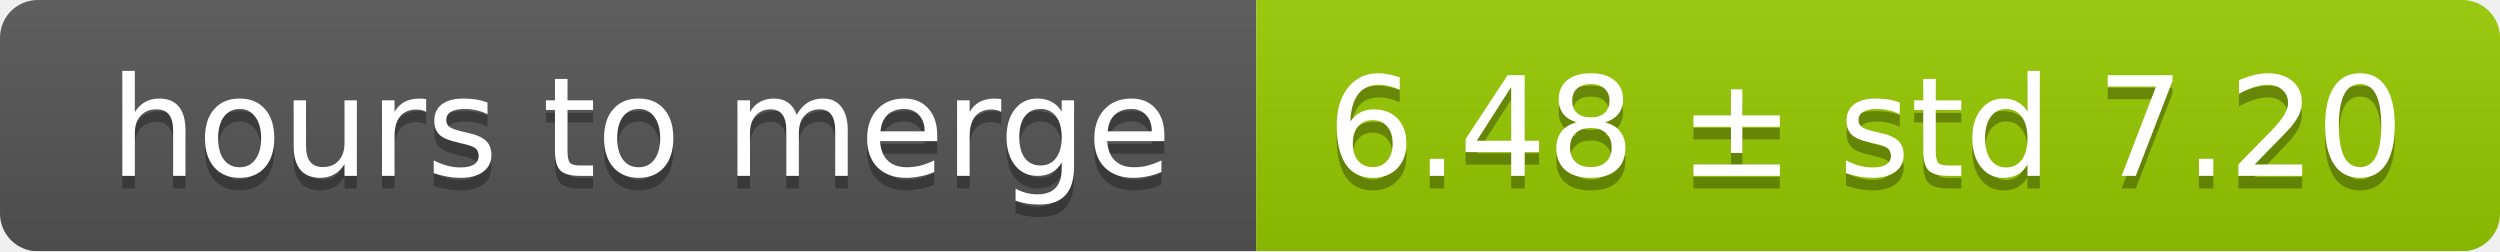
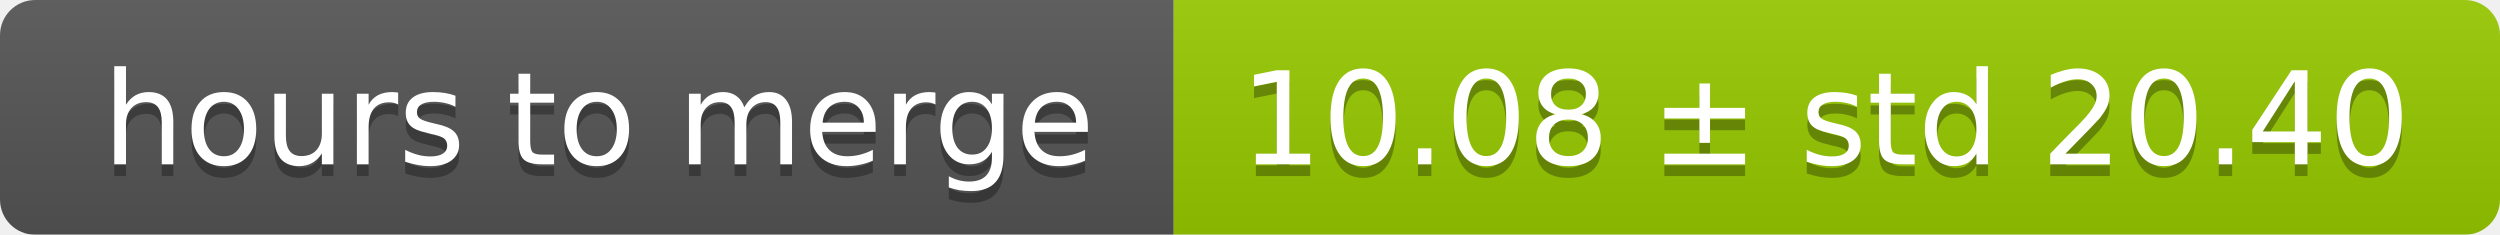
- <svg xmlns="http://www.w3.org/2000/svg" width="199" height="20">
+ <svg xmlns="http://www.w3.org/2000/svg" width="213" height="20">
  <linearGradient id="smooth" x2="0" y2="100%">
    <stop offset="0" stop-color="#bbb" stop-opacity=".1" />
    <stop offset="1" stop-opacity=".1" />
  </linearGradient>
  <mask id="round">
-     <rect width="199" height="20" rx="3" fill="#fff" />
+     <rect width="213" height="20" rx="3" fill="#fff" />
  </mask>
  <g mask="url(#round)">
    <rect width="100" height="20" fill="#555" />
-     <rect x="100" width="99" height="20" fill="#97ca00" />
-     <rect width="199" height="20" fill="url(#smooth)" />
+     <rect x="100" width="113" height="20" fill="#97ca00" />
+     <rect width="213" height="20" fill="url(#smooth)" />
  </g>
  <g fill="#fff" text-anchor="middle" font-family="DejaVu Sans,Verdana,Geneva,sans-serif" font-size="11">
    <text x="51" y="15" fill="#010101" fill-opacity=".3">hours to merge</text>
    <text x="51" y="14">hours to merge</text>
-     <text x="148.5" y="15" fill="#010101" fill-opacity=".3">6.48 ± std 7.20</text>
-     <text x="148.5" y="14">6.48 ± std 7.20</text>
+     <text x="155.5" y="15" fill="#010101" fill-opacity=".3">10.08 ± std 20.40</text>
+     <text x="155.5" y="14">10.08 ± std 20.40</text>
  </g>
</svg>
